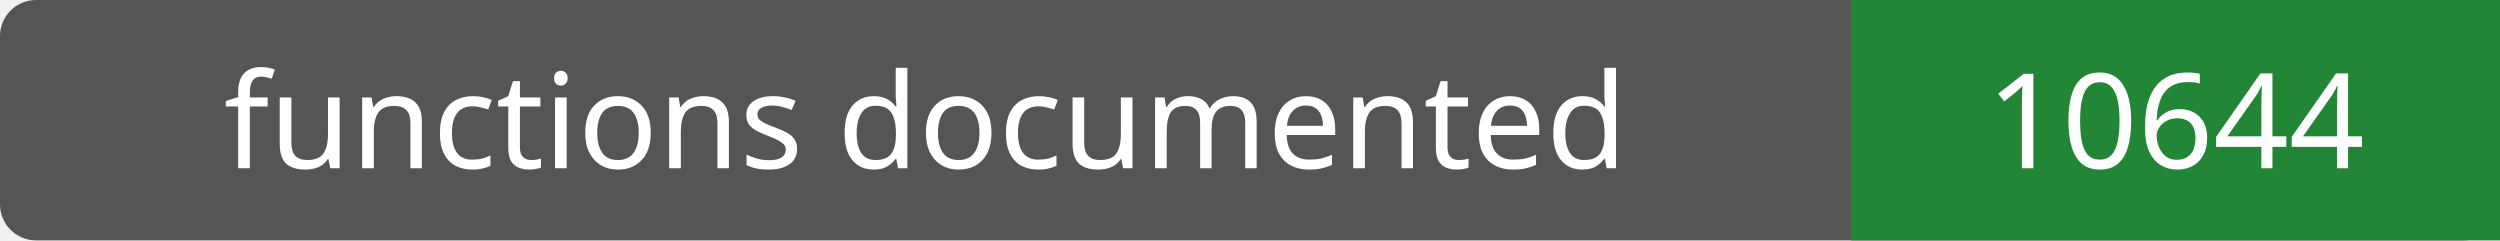
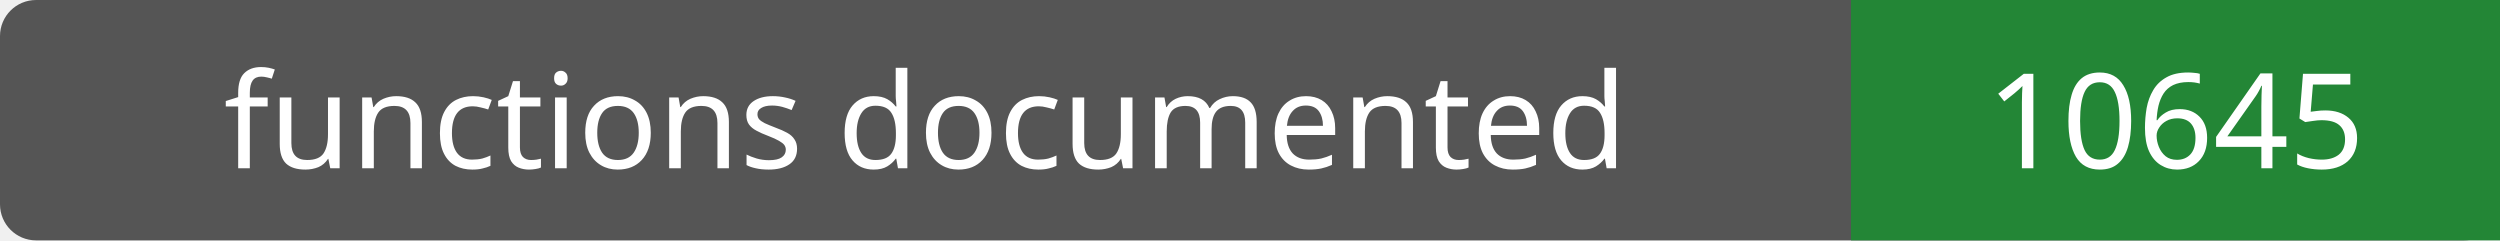
- <svg xmlns="http://www.w3.org/2000/svg" width="208" height="20" role="img" aria-label="functions documented: 10644">
+ <svg xmlns="http://www.w3.org/2000/svg" width="208" height="20" role="img" aria-label="functions documented: 10645">
  <rect width="208" height="20" rx="3" fill="#555" />
  <path fill="#238636" d="M154 0h54v20H154z" />
  <g fill="#fff" text-anchor="middle" font-family="Verdana,sans-serif" font-size="11">
    <text x="77.0" y="14">functions documented</text>
-     <text x="181.0" y="14">10644</text>
+     <text x="181.0" y="14">10645</text>
  </g>
</svg>
